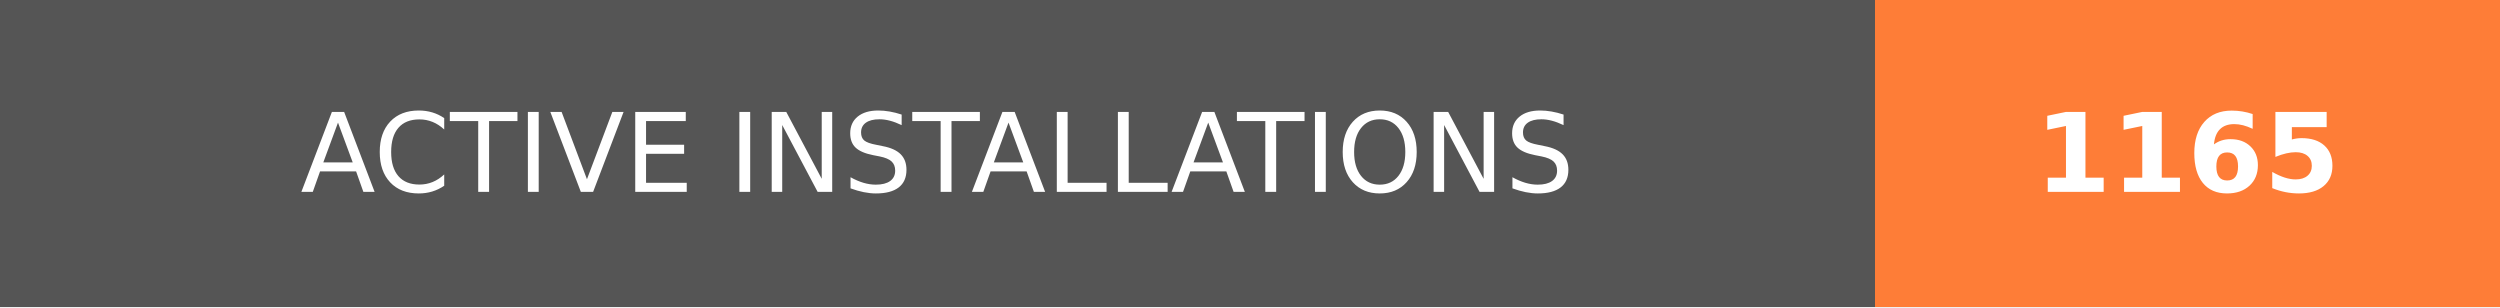
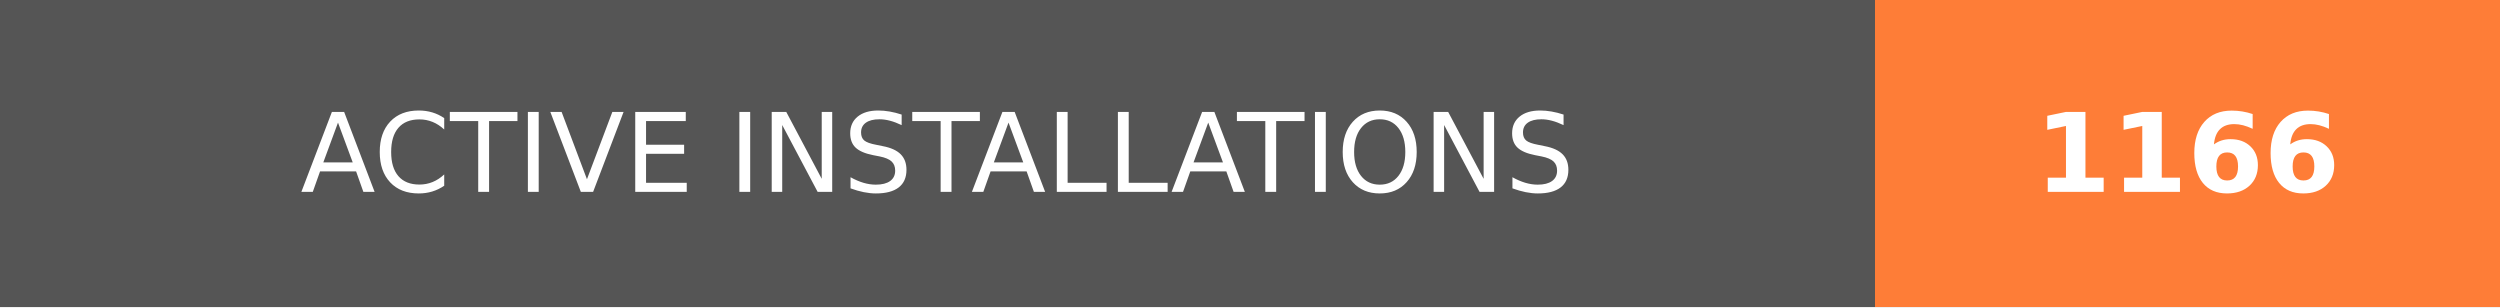
- <svg xmlns="http://www.w3.org/2000/svg" width="228" height="28" role="img" aria-label="ACTIVE INSTALLATIONS: 1165">
+ <svg xmlns="http://www.w3.org/2000/svg" width="228" height="28" role="img" aria-label="ACTIVE INSTALLATIONS: 1166">
  <g shape-rendering="crispEdges">
    <rect width="171" height="28" fill="#555" />
    <rect x="171" width="57" height="28" fill="#fe7d37" />
  </g>
  <g fill="#fff" text-anchor="middle" font-family="Verdana,Geneva,DejaVu Sans,sans-serif" text-rendering="geometricPrecision" font-size="100">
    <text transform="scale(.1)" x="855" y="175" textLength="1470" fill="#fff">ACTIVE INSTALLATIONS</text>
-     <text transform="scale(.1)" x="1995" y="175" textLength="330" fill="#fff" font-weight="bold">1165</text>
+     <text transform="scale(.1)" x="1995" y="175" textLength="330" fill="#fff" font-weight="bold">1166</text>
  </g>
</svg>
